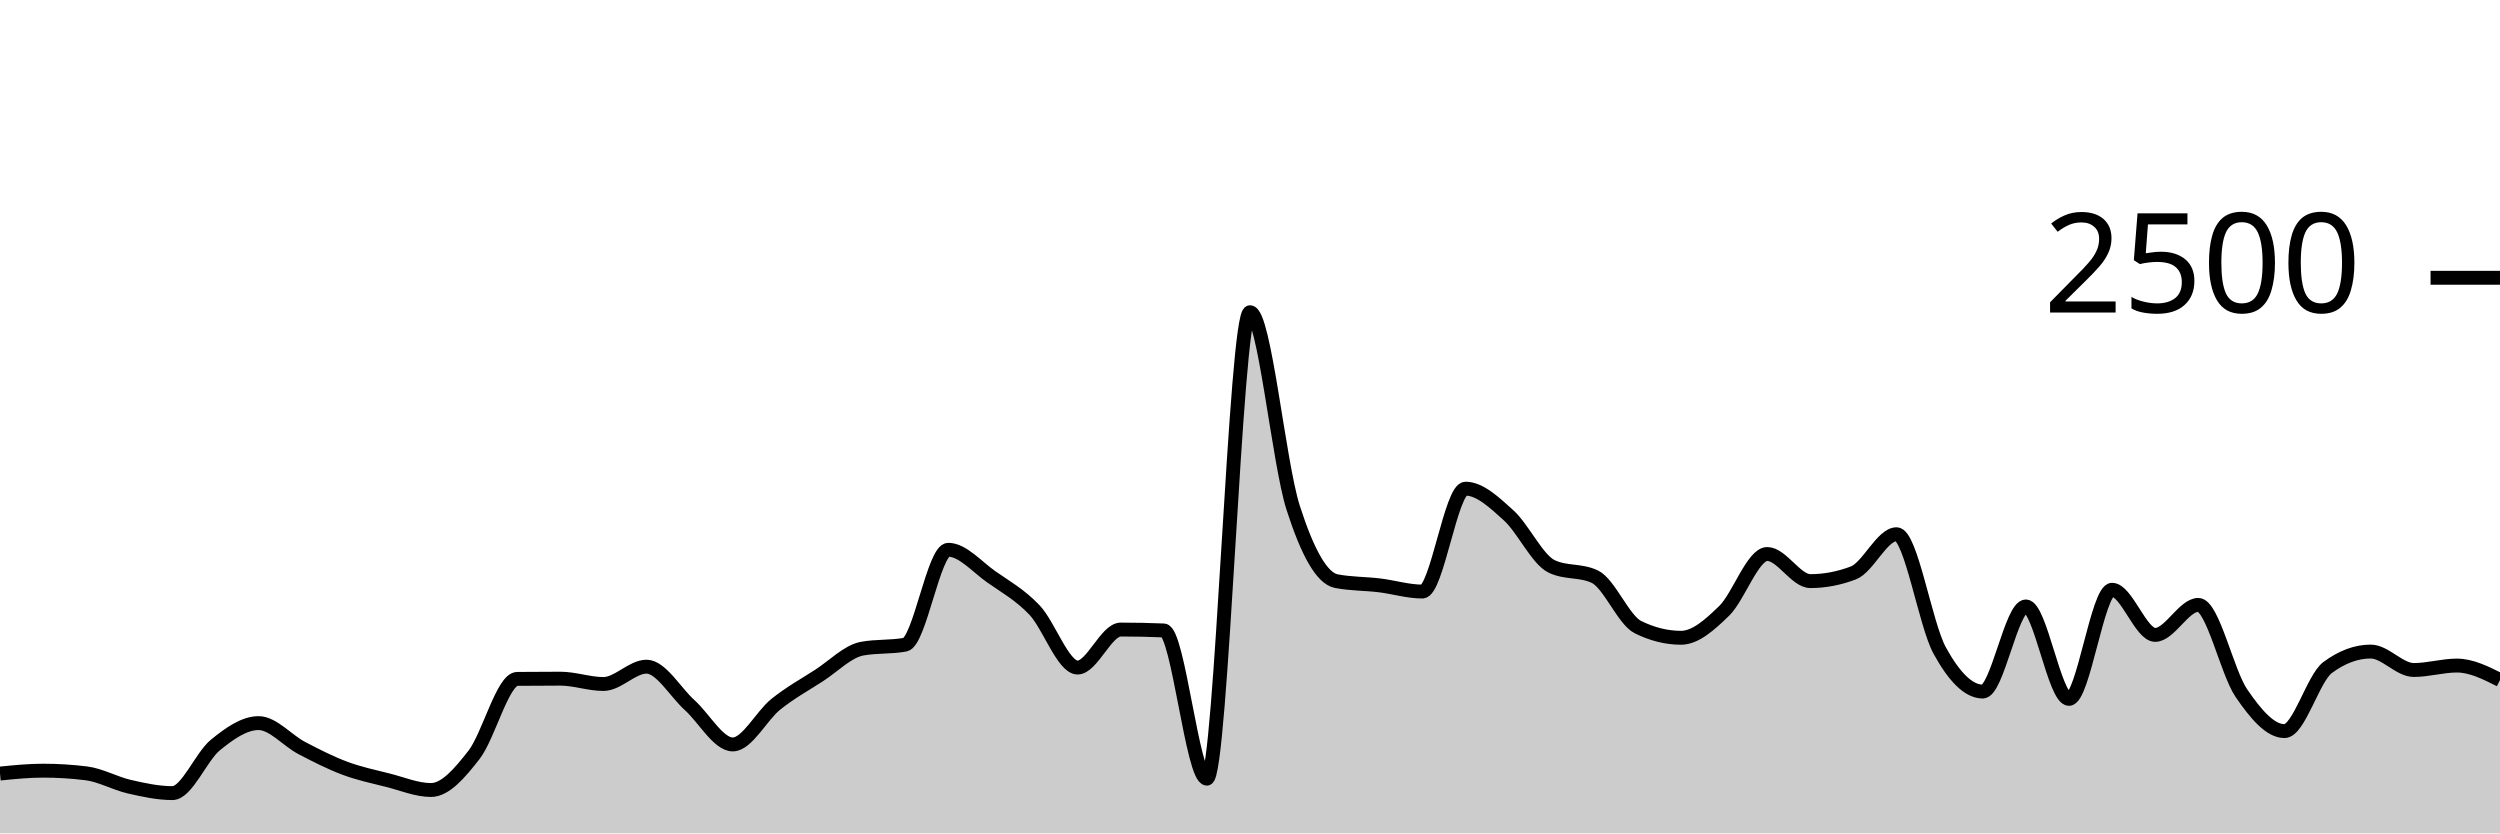
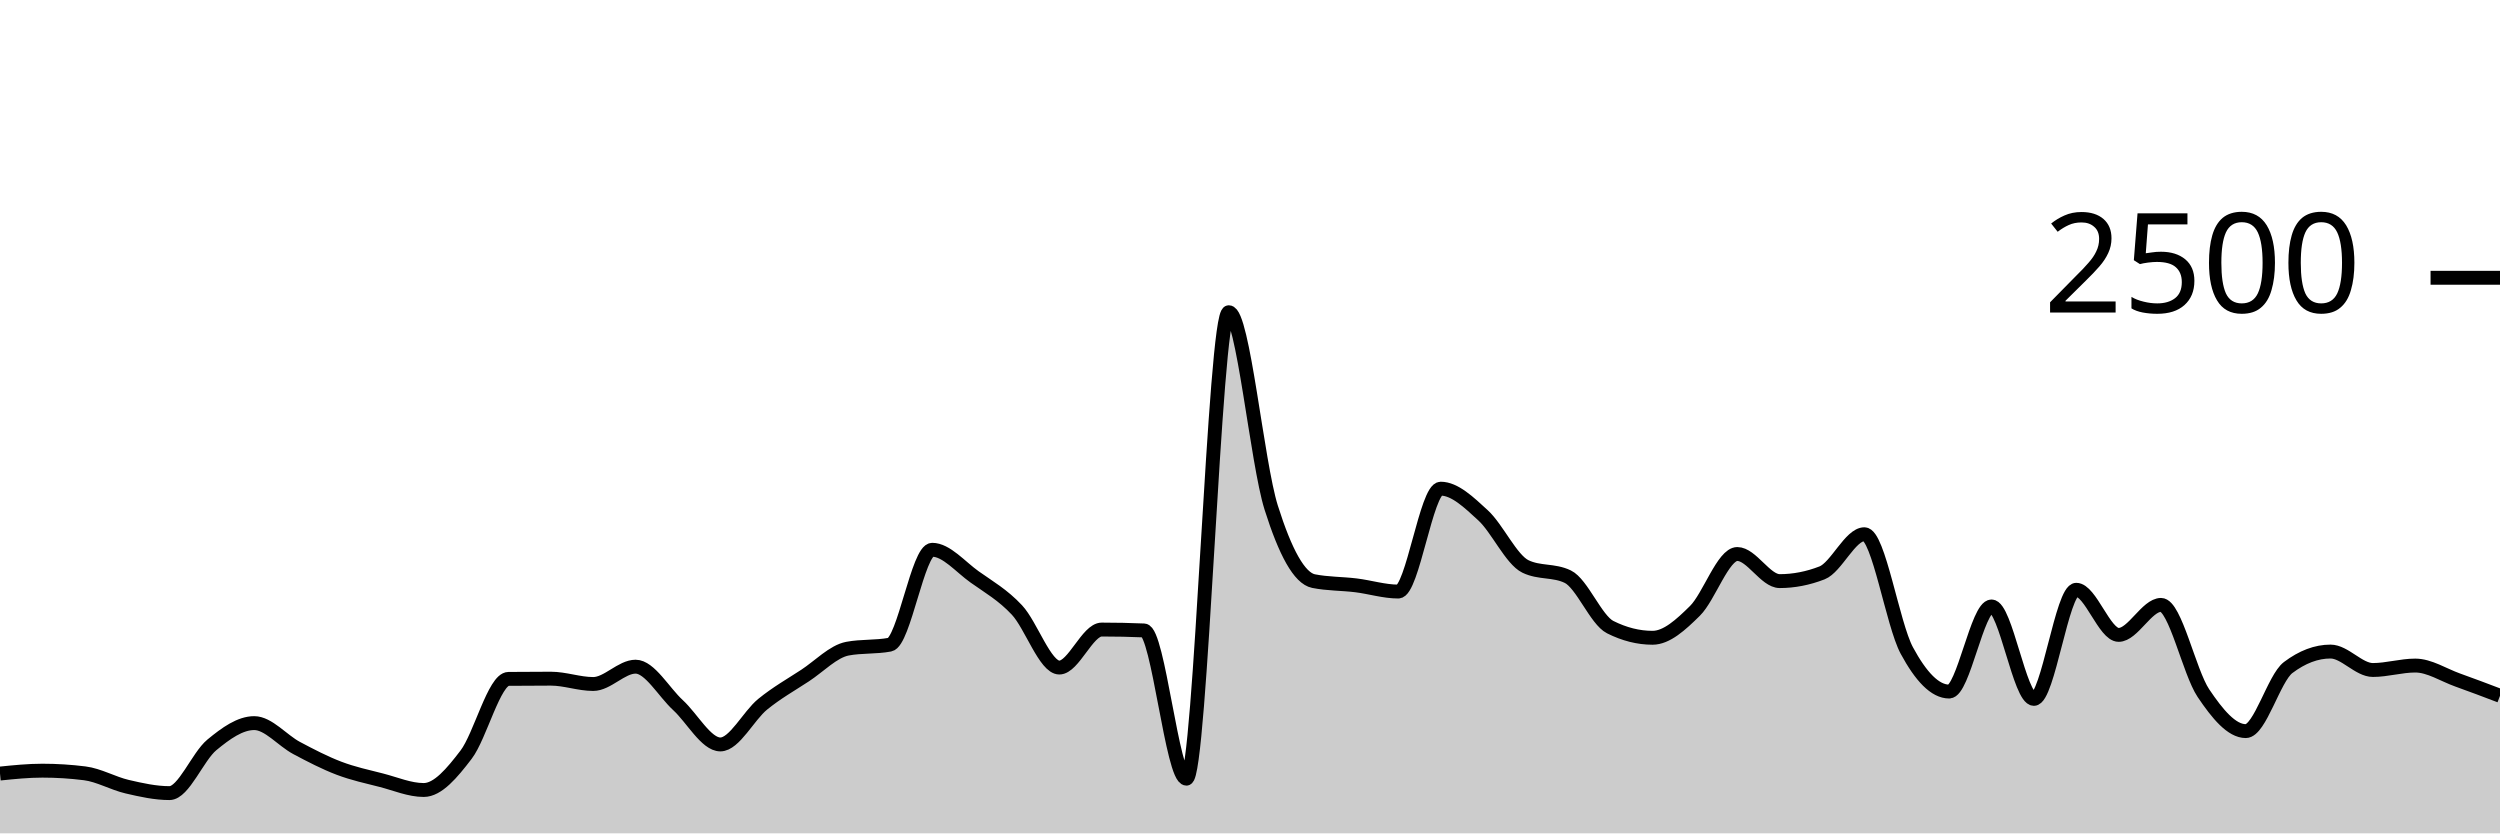
<svg xmlns="http://www.w3.org/2000/svg" viewBox="0 0 180 60">
  <g transform="translate(0,20)">
-     <path class="area" fill="rgba(0, 0, 0, 0.2)" d="M0,35.696C1.034,35.592,2.069,35.488,3.103,35.488C4.138,35.488,5.172,35.552,6.207,35.68C7.241,35.808,8.276,36.403,9.31,36.64C10.345,36.877,11.379,37.104,12.414,37.104C13.448,37.104,14.483,34.472,15.517,33.632C16.552,32.792,17.586,32.064,18.621,32.064C19.655,32.064,20.69,33.315,21.724,33.856C22.759,34.397,23.793,34.925,24.828,35.312C25.862,35.699,26.897,35.915,27.931,36.176C28.966,36.437,30,36.88,31.034,36.88C32.069,36.88,33.103,35.669,34.138,34.336C35.172,33.003,36.207,28.891,37.241,28.88C38.276,28.869,39.31,28.864,40.345,28.864C41.379,28.864,42.414,29.248,43.448,29.248C44.483,29.248,45.517,28,46.552,28C47.586,28,48.621,29.835,49.655,30.768C50.69,31.701,51.724,33.6,52.759,33.6C53.793,33.6,54.828,31.531,55.862,30.704C56.897,29.877,57.931,29.307,58.966,28.64C60,27.973,61.034,26.896,62.069,26.704C63.103,26.512,64.138,26.608,65.172,26.416C66.207,26.224,67.241,19.584,68.276,19.584C69.31,19.584,70.345,20.813,71.379,21.536C72.414,22.259,73.448,22.832,74.483,23.92C75.517,25.008,76.552,28.064,77.586,28.064C78.621,28.064,79.655,25.328,80.69,25.328C81.724,25.328,82.759,25.349,83.793,25.392C84.828,25.435,85.862,36.064,86.897,36.064C87.931,36.064,88.966,2.48,90,2.48C91.034,2.48,92.069,13.317,93.103,16.544C94.138,19.771,95.172,21.637,96.207,21.84C97.241,22.043,98.276,22.019,99.31,22.144C100.345,22.269,101.379,22.592,102.414,22.592C103.448,22.592,104.483,15.184,105.517,15.184C106.552,15.184,107.586,16.171,108.621,17.104C109.655,18.037,110.69,20.293,111.724,20.784C112.759,21.275,113.793,21.029,114.828,21.52C115.862,22.011,116.897,24.64,117.931,25.152C118.966,25.664,120,25.92,121.034,25.92C122.069,25.92,123.103,24.989,124.138,23.984C125.172,22.979,126.207,19.888,127.241,19.888C128.276,19.888,129.31,21.84,130.345,21.84C131.379,21.84,132.414,21.643,133.448,21.248C134.483,20.853,135.517,18.464,136.552,18.464C137.586,18.464,138.621,24.944,139.655,26.832C140.69,28.72,141.724,29.792,142.759,29.792C143.793,29.792,144.828,23.664,145.862,23.664C146.897,23.664,147.931,30.32,148.966,30.32C150,30.32,151.034,22.464,152.069,22.464C153.103,22.464,154.138,25.712,155.172,25.712C156.207,25.712,157.241,23.552,158.276,23.552C159.31,23.552,160.345,28.389,161.379,29.904C162.414,31.419,163.448,32.64,164.483,32.64C165.517,32.64,166.552,28.832,167.586,28.064C168.621,27.296,169.655,26.912,170.69,26.912C171.724,26.912,172.759,28.24,173.793,28.24C174.828,28.24,175.862,27.92,176.897,27.92C177.931,27.92,178.966,28.44,180,28.96L180,40C178.966,40,177.931,40,176.897,40C175.862,40,174.828,40,173.793,40C172.759,40,171.724,40,170.69,40C169.655,40,168.621,40,167.586,40C166.552,40,165.517,40,164.483,40C163.448,40,162.414,40,161.379,40C160.345,40,159.31,40,158.276,40C157.241,40,156.207,40,155.172,40C154.138,40,153.103,40,152.069,40C151.034,40,150,40,148.966,40C147.931,40,146.897,40,145.862,40C144.828,40,143.793,40,142.759,40C141.724,40,140.69,40,139.655,40C138.621,40,137.586,40,136.552,40C135.517,40,134.483,40,133.448,40C132.414,40,131.379,40,130.345,40C129.31,40,128.276,40,127.241,40C126.207,40,125.172,40,124.138,40C123.103,40,122.069,40,121.034,40C120,40,118.966,40,117.931,40C116.897,40,115.862,40,114.828,40C113.793,40,112.759,40,111.724,40C110.69,40,109.655,40,108.621,40C107.586,40,106.552,40,105.517,40C104.483,40,103.448,40,102.414,40C101.379,40,100.345,40,99.31,40C98.276,40,97.241,40,96.207,40C95.172,40,94.138,40,93.103,40C92.069,40,91.034,40,90,40C88.966,40,87.931,40,86.897,40C85.862,40,84.828,40,83.793,40C82.759,40,81.724,40,80.69,40C79.655,40,78.621,40,77.586,40C76.552,40,75.517,40,74.483,40C73.448,40,72.414,40,71.379,40C70.345,40,69.31,40,68.276,40C67.241,40,66.207,40,65.172,40C64.138,40,63.103,40,62.069,40C61.034,40,60,40,58.966,40C57.931,40,56.897,40,55.862,40C54.828,40,53.793,40,52.759,40C51.724,40,50.69,40,49.655,40C48.621,40,47.586,40,46.552,40C45.517,40,44.483,40,43.448,40C42.414,40,41.379,40,40.345,40C39.31,40,38.276,40,37.241,40C36.207,40,35.172,40,34.138,40C33.103,40,32.069,40,31.034,40C30,40,28.966,40,27.931,40C26.897,40,25.862,40,24.828,40C23.793,40,22.759,40,21.724,40C20.69,40,19.655,40,18.621,40C17.586,40,16.552,40,15.517,40C14.483,40,13.448,40,12.414,40C11.379,40,10.345,40,9.31,40C8.276,40,7.241,40,6.207,40C5.172,40,4.138,40,3.103,40C2.069,40,1.034,40,0,40Z" />
-     <path class="line" stroke="black" fill="none" d="M0,35.696C1.034,35.592,2.069,35.488,3.103,35.488C4.138,35.488,5.172,35.552,6.207,35.68C7.241,35.808,8.276,36.403,9.31,36.64C10.345,36.877,11.379,37.104,12.414,37.104C13.448,37.104,14.483,34.472,15.517,33.632C16.552,32.792,17.586,32.064,18.621,32.064C19.655,32.064,20.69,33.315,21.724,33.856C22.759,34.397,23.793,34.925,24.828,35.312C25.862,35.699,26.897,35.915,27.931,36.176C28.966,36.437,30,36.88,31.034,36.88C32.069,36.88,33.103,35.669,34.138,34.336C35.172,33.003,36.207,28.891,37.241,28.88C38.276,28.869,39.31,28.864,40.345,28.864C41.379,28.864,42.414,29.248,43.448,29.248C44.483,29.248,45.517,28,46.552,28C47.586,28,48.621,29.835,49.655,30.768C50.69,31.701,51.724,33.6,52.759,33.6C53.793,33.6,54.828,31.531,55.862,30.704C56.897,29.877,57.931,29.307,58.966,28.64C60,27.973,61.034,26.896,62.069,26.704C63.103,26.512,64.138,26.608,65.172,26.416C66.207,26.224,67.241,19.584,68.276,19.584C69.31,19.584,70.345,20.813,71.379,21.536C72.414,22.259,73.448,22.832,74.483,23.92C75.517,25.008,76.552,28.064,77.586,28.064C78.621,28.064,79.655,25.328,80.69,25.328C81.724,25.328,82.759,25.349,83.793,25.392C84.828,25.435,85.862,36.064,86.897,36.064C87.931,36.064,88.966,2.48,90,2.48C91.034,2.48,92.069,13.317,93.103,16.544C94.138,19.771,95.172,21.637,96.207,21.84C97.241,22.043,98.276,22.019,99.31,22.144C100.345,22.269,101.379,22.592,102.414,22.592C103.448,22.592,104.483,15.184,105.517,15.184C106.552,15.184,107.586,16.171,108.621,17.104C109.655,18.037,110.69,20.293,111.724,20.784C112.759,21.275,113.793,21.029,114.828,21.52C115.862,22.011,116.897,24.64,117.931,25.152C118.966,25.664,120,25.92,121.034,25.92C122.069,25.92,123.103,24.989,124.138,23.984C125.172,22.979,126.207,19.888,127.241,19.888C128.276,19.888,129.31,21.84,130.345,21.84C131.379,21.84,132.414,21.643,133.448,21.248C134.483,20.853,135.517,18.464,136.552,18.464C137.586,18.464,138.621,24.944,139.655,26.832C140.69,28.72,141.724,29.792,142.759,29.792C143.793,29.792,144.828,23.664,145.862,23.664C146.897,23.664,147.931,30.32,148.966,30.32C150,30.32,151.034,22.464,152.069,22.464C153.103,22.464,154.138,25.712,155.172,25.712C156.207,25.712,157.241,23.552,158.276,23.552C159.31,23.552,160.345,28.389,161.379,29.904C162.414,31.419,163.448,32.64,164.483,32.64C165.517,32.64,166.552,28.832,167.586,28.064C168.621,27.296,169.655,26.912,170.69,26.912C171.724,26.912,172.759,28.24,173.793,28.24C174.828,28.24,175.862,27.92,176.897,27.92C177.931,27.92,178.966,28.44,180,28.96" />
+     <path class="area" fill="rgba(0, 0, 0, 0.2)" d="M0,35.696C1.017,35.592,2.034,35.488,3.051,35.488C4.068,35.488,5.085,35.552,6.102,35.68C7.119,35.808,8.136,36.403,9.153,36.64C10.169,36.877,11.186,37.104,12.203,37.104C13.22,37.104,14.237,34.472,15.254,33.632C16.271,32.792,17.288,32.064,18.305,32.064C19.322,32.064,20.339,33.315,21.356,33.856C22.373,34.397,23.39,34.925,24.407,35.312C25.424,35.699,26.441,35.915,27.458,36.176C28.475,36.437,29.492,36.88,30.508,36.88C31.525,36.88,32.542,35.669,33.559,34.336C34.576,33.003,35.593,28.891,36.61,28.88C37.627,28.869,38.644,28.864,39.661,28.864C40.678,28.864,41.695,29.248,42.712,29.248C43.729,29.248,44.746,28,45.763,28C46.78,28,47.797,29.835,48.814,30.768C49.831,31.701,50.847,33.6,51.864,33.6C52.881,33.6,53.898,31.531,54.915,30.704C55.932,29.877,56.949,29.307,57.966,28.64C58.983,27.973,60,26.896,61.017,26.704C62.034,26.512,63.051,26.608,64.068,26.416C65.085,26.224,66.102,19.584,67.119,19.584C68.136,19.584,69.153,20.813,70.169,21.536C71.186,22.259,72.203,22.832,73.22,23.92C74.237,25.008,75.254,28.064,76.271,28.064C77.288,28.064,78.305,25.328,79.322,25.328C80.339,25.328,81.356,25.349,82.373,25.392C83.39,25.435,84.407,36.064,85.424,36.064C86.441,36.064,87.458,2.48,88.475,2.48C89.492,2.48,90.508,13.317,91.525,16.544C92.542,19.771,93.559,21.637,94.576,21.84C95.593,22.043,96.61,22.019,97.627,22.144C98.644,22.269,99.661,22.592,100.678,22.592C101.695,22.592,102.712,15.184,103.729,15.184C104.746,15.184,105.763,16.171,106.78,17.104C107.797,18.037,108.814,20.293,109.831,20.784C110.847,21.275,111.864,21.029,112.881,21.52C113.898,22.011,114.915,24.64,115.932,25.152C116.949,25.664,117.966,25.92,118.983,25.92C120,25.92,121.017,24.989,122.034,23.984C123.051,22.979,124.068,19.888,125.085,19.888C126.102,19.888,127.119,21.84,128.136,21.84C129.153,21.84,130.169,21.643,131.186,21.248C132.203,20.853,133.22,18.464,134.237,18.464C135.254,18.464,136.271,24.944,137.288,26.832C138.305,28.72,139.322,29.792,140.339,29.792C141.356,29.792,142.373,23.664,143.39,23.664C144.407,23.664,145.424,30.32,146.441,30.32C147.458,30.32,148.475,22.464,149.492,22.464C150.508,22.464,151.525,25.712,152.542,25.712C153.559,25.712,154.576,23.552,155.593,23.552C156.61,23.552,157.627,28.389,158.644,29.904C159.661,31.419,160.678,32.64,161.695,32.64C162.712,32.64,163.729,28.832,164.746,28.064C165.763,27.296,166.78,26.912,167.797,26.912C168.814,26.912,169.831,28.24,170.847,28.24C171.864,28.24,172.881,27.92,173.898,27.92C174.915,27.92,175.932,28.597,176.949,28.96C177.966,29.323,178.983,29.709,180,30.096L180,40C178.983,40,177.966,40,176.949,40C175.932,40,174.915,40,173.898,40C172.881,40,171.864,40,170.847,40C169.831,40,168.814,40,167.797,40C166.78,40,165.763,40,164.746,40C163.729,40,162.712,40,161.695,40C160.678,40,159.661,40,158.644,40C157.627,40,156.61,40,155.593,40C154.576,40,153.559,40,152.542,40C151.525,40,150.508,40,149.492,40C148.475,40,147.458,40,146.441,40C145.424,40,144.407,40,143.39,40C142.373,40,141.356,40,140.339,40C139.322,40,138.305,40,137.288,40C136.271,40,135.254,40,134.237,40C133.22,40,132.203,40,131.186,40C130.169,40,129.153,40,128.136,40C127.119,40,126.102,40,125.085,40C124.068,40,123.051,40,122.034,40C121.017,40,120,40,118.983,40C117.966,40,116.949,40,115.932,40C114.915,40,113.898,40,112.881,40C111.864,40,110.847,40,109.831,40C108.814,40,107.797,40,106.78,40C105.763,40,104.746,40,103.729,40C102.712,40,101.695,40,100.678,40C99.661,40,98.644,40,97.627,40C96.61,40,95.593,40,94.576,40C93.559,40,92.542,40,91.525,40C90.508,40,89.492,40,88.475,40C87.458,40,86.441,40,85.424,40C84.407,40,83.39,40,82.373,40C81.356,40,80.339,40,79.322,40C78.305,40,77.288,40,76.271,40C75.254,40,74.237,40,73.22,40C72.203,40,71.186,40,70.169,40C69.153,40,68.136,40,67.119,40C66.102,40,65.085,40,64.068,40C63.051,40,62.034,40,61.017,40C60,40,58.983,40,57.966,40C56.949,40,55.932,40,54.915,40C53.898,40,52.881,40,51.864,40C50.847,40,49.831,40,48.814,40C47.797,40,46.78,40,45.763,40C44.746,40,43.729,40,42.712,40C41.695,40,40.678,40,39.661,40C38.644,40,37.627,40,36.61,40C35.593,40,34.576,40,33.559,40C32.542,40,31.525,40,30.508,40C29.492,40,28.475,40,27.458,40C26.441,40,25.424,40,24.407,40C23.39,40,22.373,40,21.356,40C20.339,40,19.322,40,18.305,40C17.288,40,16.271,40,15.254,40C14.237,40,13.22,40,12.203,40C11.186,40,10.169,40,9.153,40C8.136,40,7.119,40,6.102,40C5.085,40,4.068,40,3.051,40C2.034,40,1.017,40,0,40Z" />
+     <path class="line" stroke="black" fill="none" d="M0,35.696C1.017,35.592,2.034,35.488,3.051,35.488C4.068,35.488,5.085,35.552,6.102,35.68C7.119,35.808,8.136,36.403,9.153,36.64C10.169,36.877,11.186,37.104,12.203,37.104C13.22,37.104,14.237,34.472,15.254,33.632C16.271,32.792,17.288,32.064,18.305,32.064C19.322,32.064,20.339,33.315,21.356,33.856C22.373,34.397,23.39,34.925,24.407,35.312C25.424,35.699,26.441,35.915,27.458,36.176C28.475,36.437,29.492,36.88,30.508,36.88C31.525,36.88,32.542,35.669,33.559,34.336C34.576,33.003,35.593,28.891,36.61,28.88C37.627,28.869,38.644,28.864,39.661,28.864C40.678,28.864,41.695,29.248,42.712,29.248C43.729,29.248,44.746,28,45.763,28C46.78,28,47.797,29.835,48.814,30.768C49.831,31.701,50.847,33.6,51.864,33.6C52.881,33.6,53.898,31.531,54.915,30.704C55.932,29.877,56.949,29.307,57.966,28.64C58.983,27.973,60,26.896,61.017,26.704C62.034,26.512,63.051,26.608,64.068,26.416C65.085,26.224,66.102,19.584,67.119,19.584C68.136,19.584,69.153,20.813,70.169,21.536C71.186,22.259,72.203,22.832,73.22,23.92C74.237,25.008,75.254,28.064,76.271,28.064C77.288,28.064,78.305,25.328,79.322,25.328C80.339,25.328,81.356,25.349,82.373,25.392C83.39,25.435,84.407,36.064,85.424,36.064C86.441,36.064,87.458,2.48,88.475,2.48C89.492,2.48,90.508,13.317,91.525,16.544C92.542,19.771,93.559,21.637,94.576,21.84C95.593,22.043,96.61,22.019,97.627,22.144C98.644,22.269,99.661,22.592,100.678,22.592C101.695,22.592,102.712,15.184,103.729,15.184C104.746,15.184,105.763,16.171,106.78,17.104C107.797,18.037,108.814,20.293,109.831,20.784C110.847,21.275,111.864,21.029,112.881,21.52C113.898,22.011,114.915,24.64,115.932,25.152C116.949,25.664,117.966,25.92,118.983,25.92C120,25.92,121.017,24.989,122.034,23.984C123.051,22.979,124.068,19.888,125.085,19.888C126.102,19.888,127.119,21.84,128.136,21.84C129.153,21.84,130.169,21.643,131.186,21.248C132.203,20.853,133.22,18.464,134.237,18.464C135.254,18.464,136.271,24.944,137.288,26.832C138.305,28.72,139.322,29.792,140.339,29.792C141.356,29.792,142.373,23.664,143.39,23.664C144.407,23.664,145.424,30.32,146.441,30.32C147.458,30.32,148.475,22.464,149.492,22.464C150.508,22.464,151.525,25.712,152.542,25.712C153.559,25.712,154.576,23.552,155.593,23.552C156.61,23.552,157.627,28.389,158.644,29.904C159.661,31.419,160.678,32.64,161.695,32.64C162.712,32.64,163.729,28.832,164.746,28.064C165.763,27.296,166.78,26.912,167.797,26.912C168.814,26.912,169.831,28.24,170.847,28.24C171.864,28.24,172.881,27.92,173.898,27.92C174.915,27.92,175.932,28.597,176.949,28.96C177.966,29.323,178.983,29.709,180,30.096" />
    <path class="axis-ceiling" stroke-width="1" stroke="black" fill="none" d="M175,0L180,0" />
    <text class="axis-ceiling-label" font-family="sans-serif" text-anchor="end" font-size="10px" x="170" y="2.5">2500</text>
  </g>
</svg>
